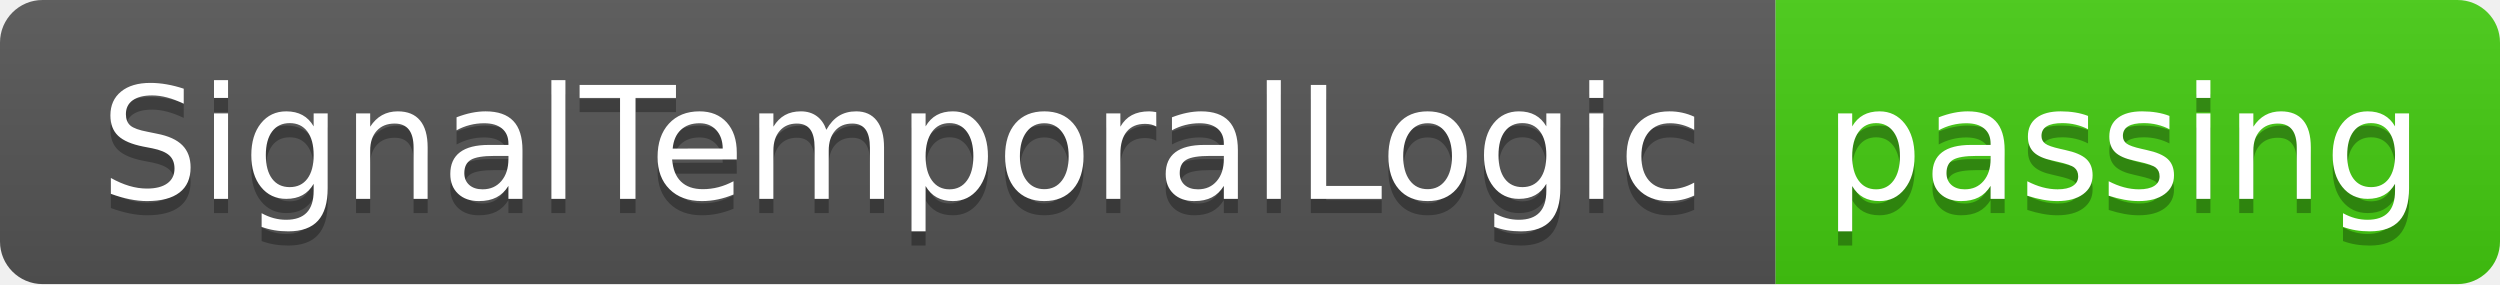
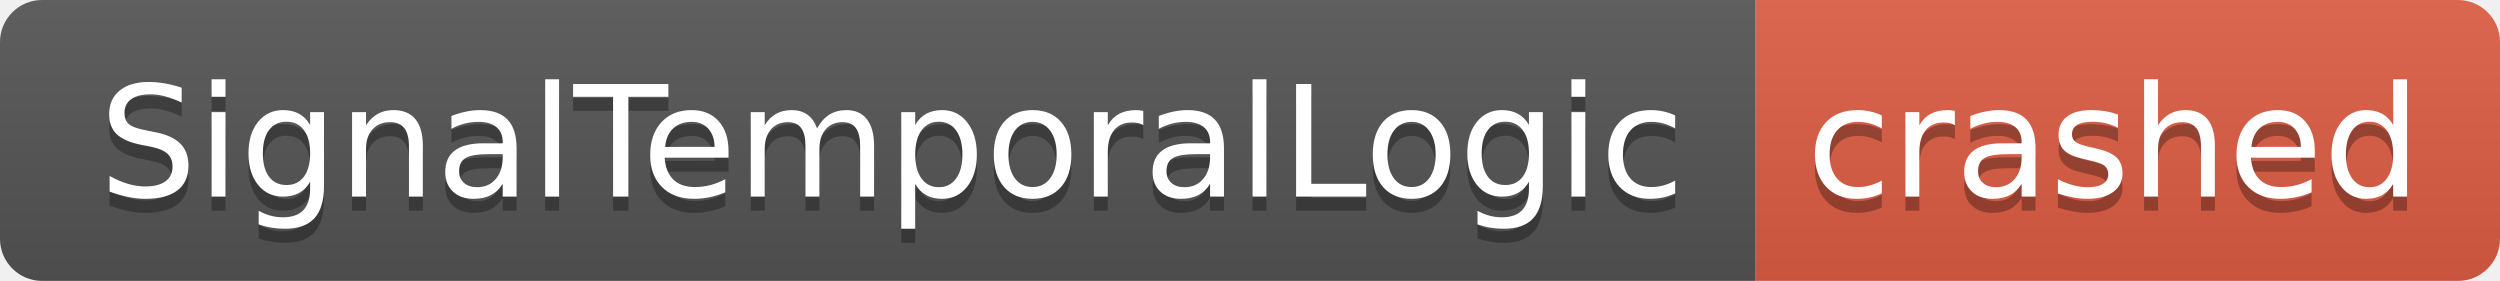
- <svg xmlns="http://www.w3.org/2000/svg" width="176" height="20" role="img" aria-label="SignalTemporalLogic: passing">
+ <svg xmlns="http://www.w3.org/2000/svg" width="178" height="20" role="img" aria-label="SignalTemporalLogic: crashed">
  <linearGradient id="s" x2="0" y2="100%">
    <stop offset="0" stop-color="#bbb" stop-opacity=".1" />
    <stop offset="1" stop-opacity=".1" />
  </linearGradient>
  <clipPath id="r">
-     <rect width="176" height="20" rx="3" fill="#fff" />
+     <rect width="178" height="20" rx="3" fill="#fff" />
  </clipPath>
  <g clip-path="url(#r)">
    <rect width="125" height="20" fill="#555" />
-     <rect x="125" width="51" height="20" fill="#4c1" />
-     <rect width="176" height="20" fill="url(#s)" />
+     <rect x="125" width="53" height="20" fill="#e05d44" />
+     <rect width="178" height="20" fill="url(#s)" />
  </g>
  <g fill="#fff" text-anchor="middle" font-family="Verdana,Geneva,DejaVu Sans,sans-serif" text-rendering="geometricPrecision" font-size="110">
    <text aria-hidden="true" x="635" y="150" fill="#010101" fill-opacity=".3" transform="scale(.1)" textLength="1150">SignalTemporalLogic</text>
    <text x="635" y="140" transform="scale(.1)" fill="#fff" textLength="1150">SignalTemporalLogic</text>
-     <text aria-hidden="true" x="1495" y="150" fill="#010101" fill-opacity=".3" transform="scale(.1)" textLength="410">passing</text>
-     <text x="1495" y="140" transform="scale(.1)" fill="#fff" textLength="410">passing</text>
+     <text aria-hidden="true" x="1505" y="150" fill="#010101" fill-opacity=".3" transform="scale(.1)" textLength="430">crashed</text>
+     <text x="1505" y="140" transform="scale(.1)" fill="#fff" textLength="430">crashed</text>
  </g>
</svg>
